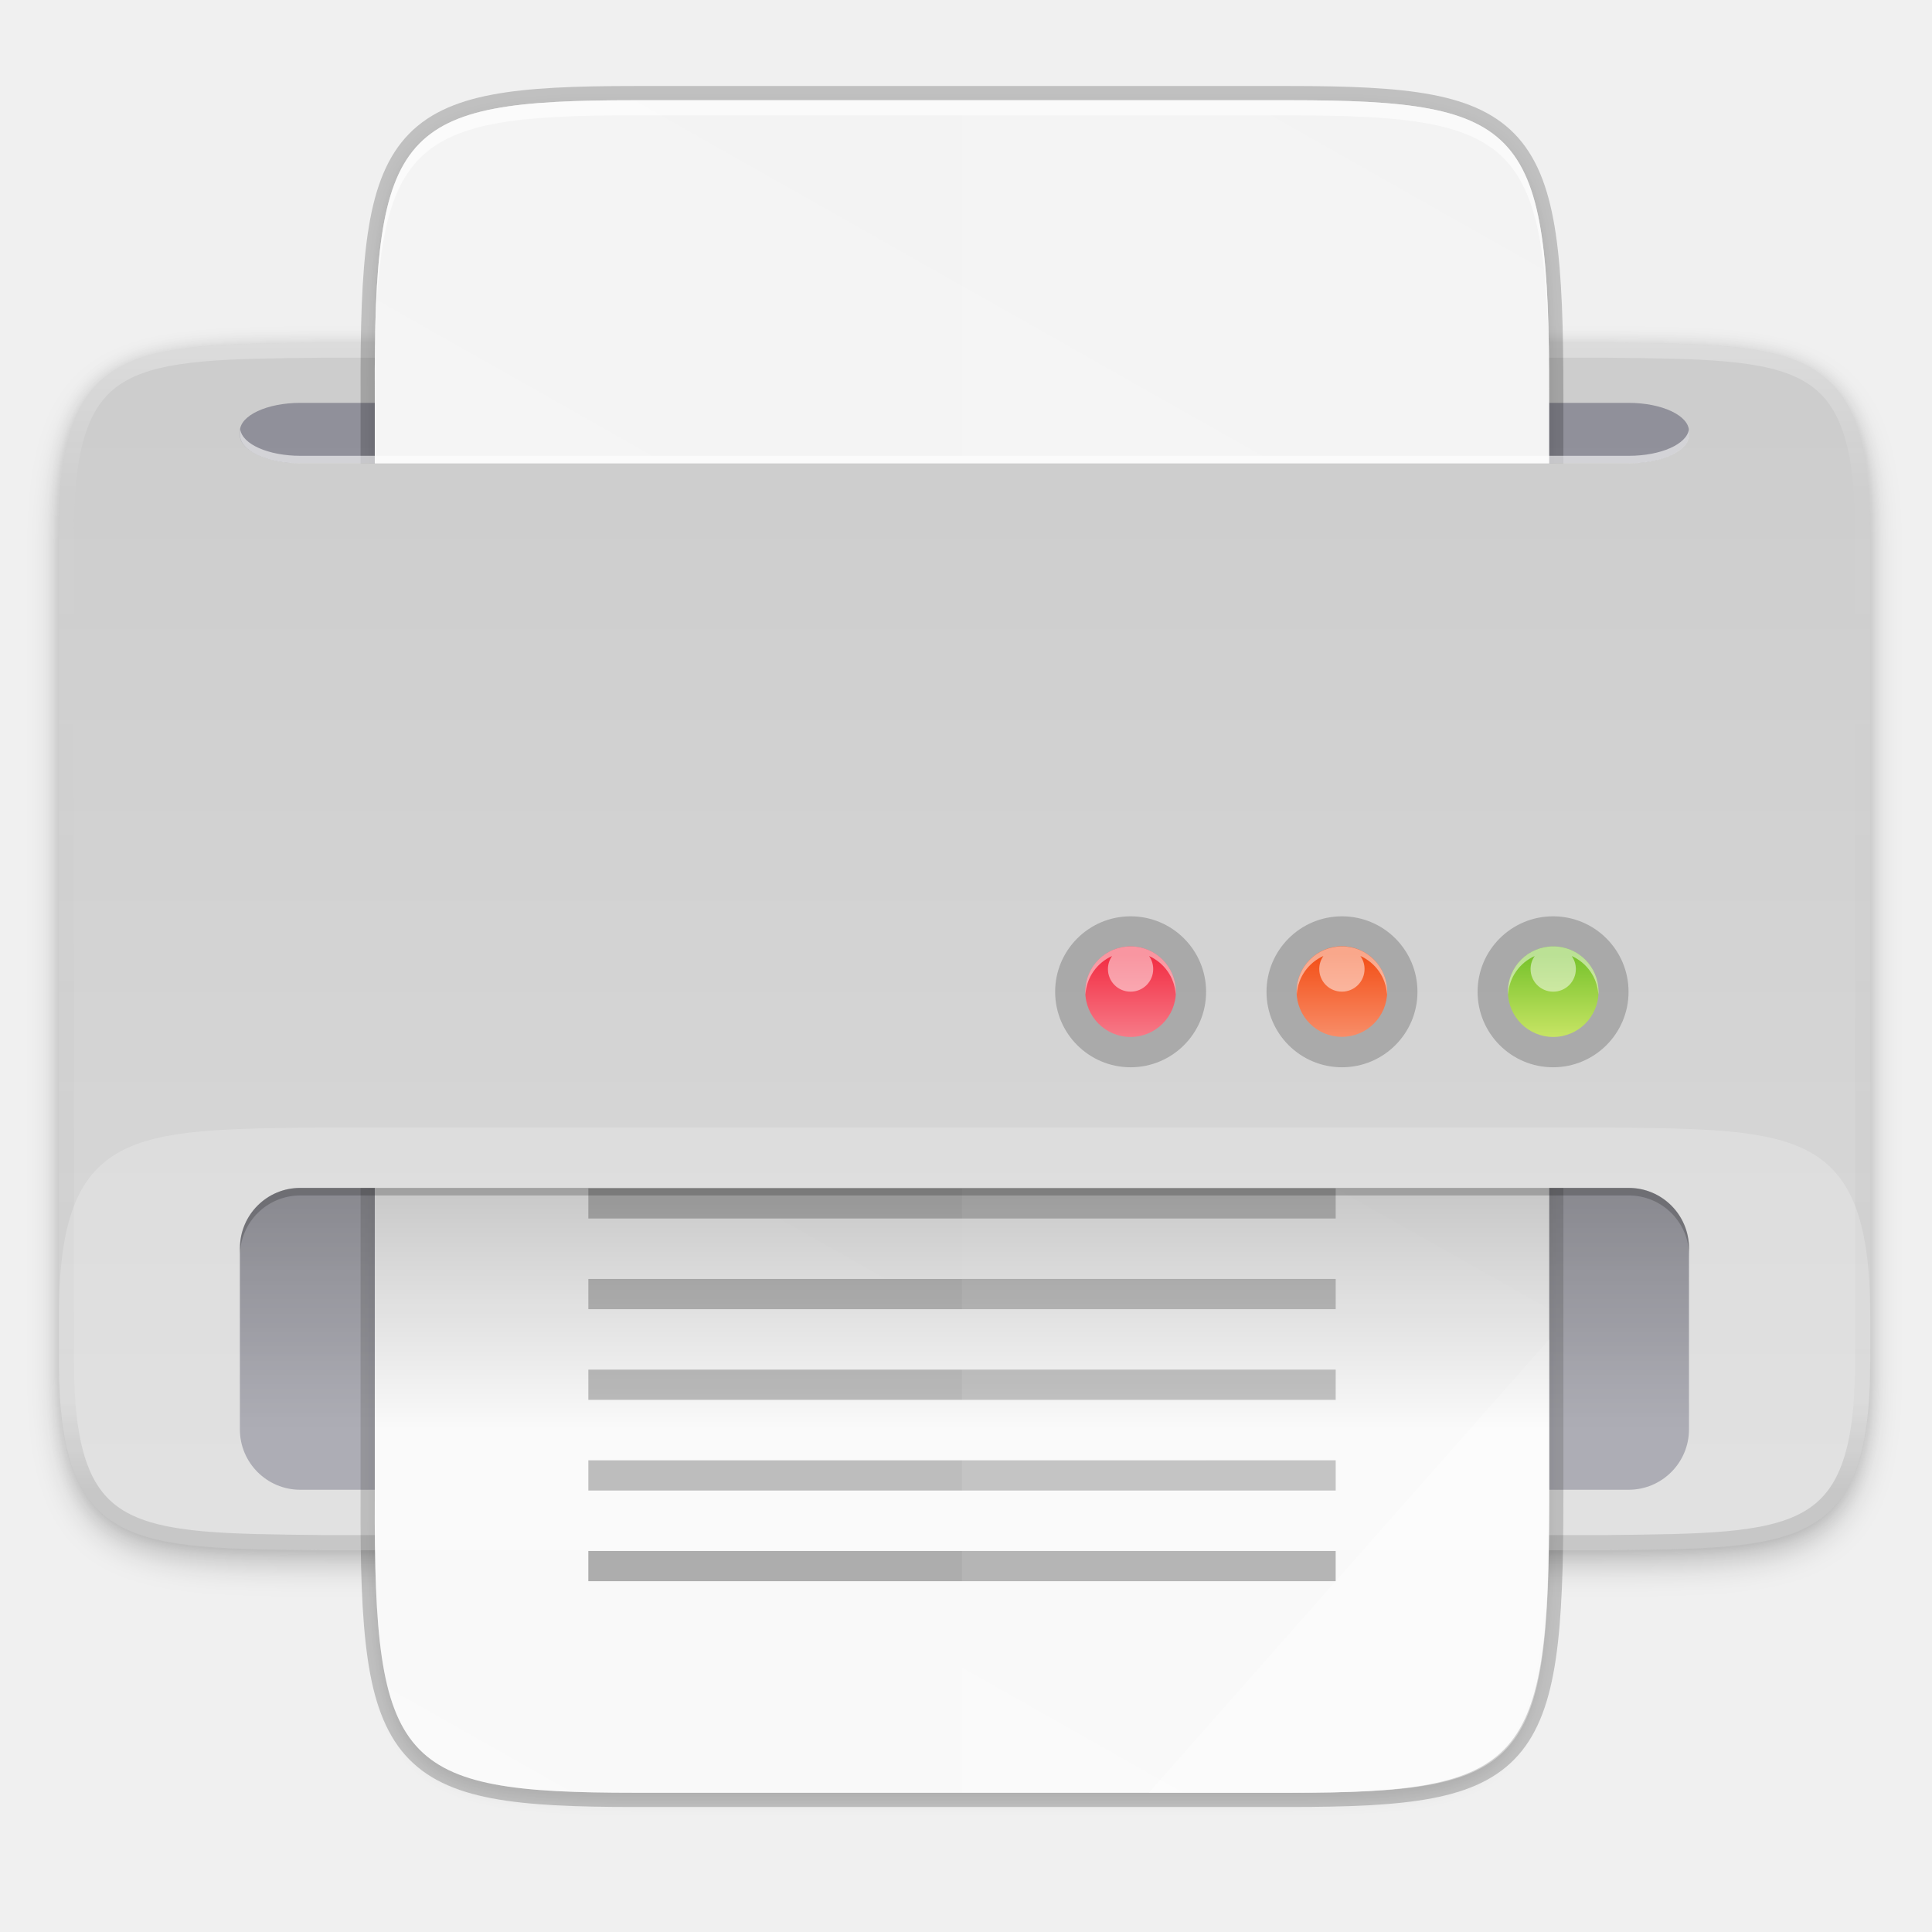
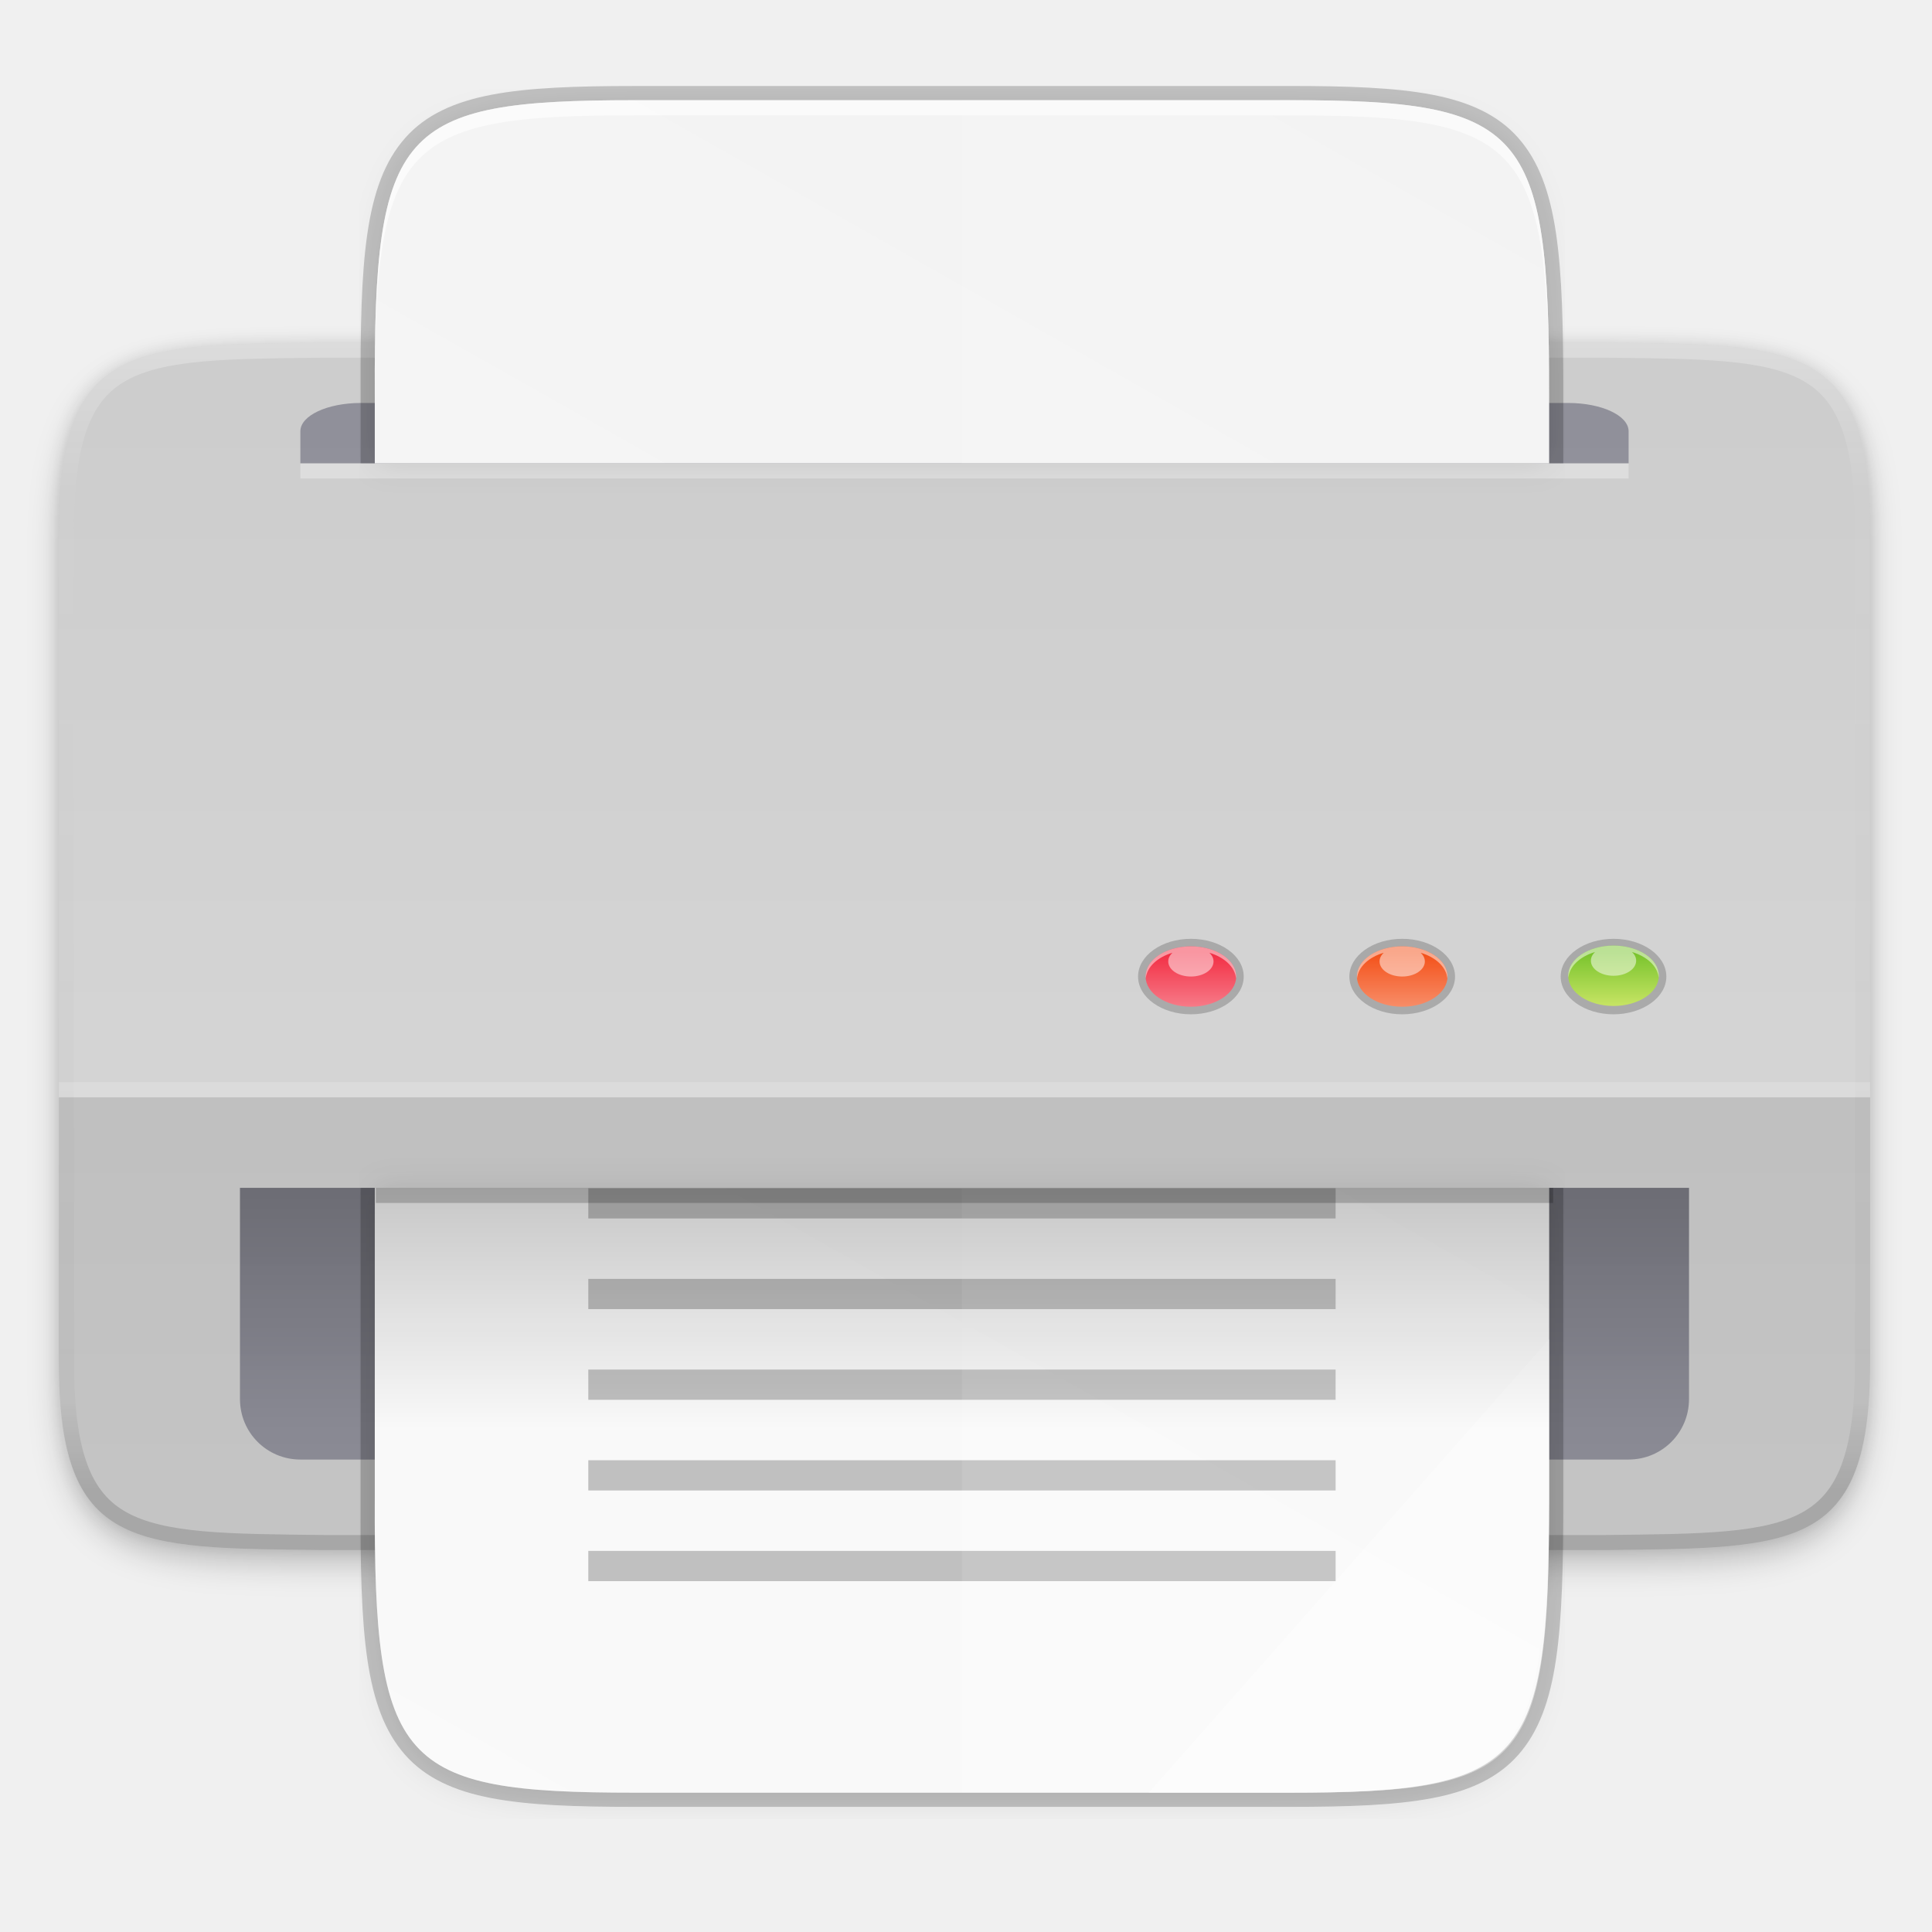
- <svg xmlns="http://www.w3.org/2000/svg" xmlns:xlink="http://www.w3.org/1999/xlink" width="256" height="256" version="1.1" viewBox="0 0 67.73 67.73">
-   <defs>
+ <svg xmlns="http://www.w3.org/2000/svg" xmlns:xlink="http://www.w3.org/1999/xlink" width="256" height="256" version="1.1" viewBox="0 0 67.73 67.73" id="svg152">
+   <defs id="defs66">
    <linearGradient id="linearGradient7073" x1="152" x2="152" y1="188" y2="220" gradientTransform="matrix(.2645833 0 0 .2645833 -6.402904 221.1693)" gradientUnits="userSpaceOnUse">
-       <stop style="stop-color:#000000" offset="0" />
-       <stop style="stop-color:#000000;stop-opacity:0" offset="1" />
+       <stop style="stop-color:#000000" offset="0" id="stop2" />
+       <stop style="stop-color:#000000;stop-opacity:0" offset="1" id="stop4" />
    </linearGradient>
    <linearGradient id="linearGradient13628-1-2" x1="330" x2="333" y1="79.5" y2="79.5" gradientTransform="matrix(1.010227 0 0 .9701296 -70.6421 -123.9474)" gradientUnits="userSpaceOnUse">
-       <stop style="stop-color:#f34f17" offset="0" />
-       <stop style="stop-color:#f8906c" offset="1" />
+       <stop style="stop-color:#f34f17" offset="0" id="stop7" />
+       <stop style="stop-color:#f8906c" offset="1" id="stop9" />
    </linearGradient>
    <linearGradient id="linearGradient13628-1-7" x1="330" x2="333" y1="79.5" y2="79.5" gradientTransform="matrix(5.090909,0,0,4.888846,-1534.545,-551.5502)" gradientUnits="userSpaceOnUse">
-       <stop style="stop-color:#76c22b" offset="0" />
-       <stop style="stop-color:#cbe667" offset="1" />
+       <stop style="stop-color:#76c22b" offset="0" id="stop12" />
+       <stop style="stop-color:#cbe667" offset="1" id="stop14" />
    </linearGradient>
    <linearGradient id="linearGradient13628-1" x1="330" x2="333" y1="79.5" y2="79.5" gradientTransform="matrix(5.090909,0,0,4.888846,-1534.545,-551.5502)" gradientUnits="userSpaceOnUse">
-       <stop style="stop-color:#f22c42" offset="0" />
-       <stop style="stop-color:#f77e8b" offset="1" />
+       <stop style="stop-color:#f22c42" offset="0" id="stop17" />
+       <stop style="stop-color:#f77e8b" offset="1" id="stop19" />
    </linearGradient>
    <linearGradient id="linearGradient4420" x1="152" x2="152" y1="84" y2="228" gradientTransform="matrix(.2645833 0 0 .2645833 -6.402904 221.1693)" gradientUnits="userSpaceOnUse" xlink:href="#linearGradient1048" />
    <linearGradient id="linearGradient1048">
-       <stop style="stop-color:#cdcdcd" offset="0" />
-       <stop style="stop-color:#d9d9d9" offset="1" />
+       <stop style="stop-color:#cdcdcd" offset="0" id="stop23" />
+       <stop style="stop-color:#d9d9d9" offset="1" id="stop25" />
    </linearGradient>
    <linearGradient id="linearGradient4226" x1="529.655" x2="-35.31" y1="401.584" y2="119.093" gradientTransform="matrix(0 -.1200298 .1059949 0 4.258971 292.1157)" gradientUnits="userSpaceOnUse">
-       <stop style="stop-color:#f2f2f2" offset="0" />
-       <stop style="stop-color:#f9f9f9" offset="1" />
+       <stop style="stop-color:#f2f2f2" offset="0" id="stop28" />
+       <stop style="stop-color:#f9f9f9" offset="1" id="stop30" />
    </linearGradient>
    <filter id="filter4346" width="1.026" height="1.022" x="-.01" y="-.01" style="color-interpolation-filters:sRGB">
-       <feGaussianBlur stdDeviation="2.12" />
+       <feGaussianBlur stdDeviation="2.12" id="feGaussianBlur33" />
    </filter>
    <linearGradient id="linearGradient962" x1="152" x2="152" y1="76" y2="228" gradientUnits="userSpaceOnUse">
-       <stop style="stop-color:#ffffff" offset="0" />
-       <stop style="stop-color:#ffffff;stop-opacity:.098" offset=".125" />
-       <stop style="stop-color:#000000;stop-opacity:.098" offset=".925" />
-       <stop style="stop-color:#000000;stop-opacity:.498" offset="1" />
+       <stop style="stop-color:#ffffff" offset="0" id="stop36" />
+       <stop style="stop-color:#ffffff;stop-opacity:.098" offset=".125" id="stop38" />
+       <stop style="stop-color:#000000;stop-opacity:.098" offset=".925" id="stop40" />
+       <stop style="stop-color:#000000;stop-opacity:.498" offset="1" id="stop42" />
    </linearGradient>
    <clipPath id="clipPath1463">
-       <path d="m271.999 211.001c0 25-9.783 24.708-35 25h-169.999c-25.217-0.292-35 0-35-25v-110.001c0-25 9.783-24.708 35-25h169.999c25.217 0.292 35 0 35 25z" style="fill:#808080" />
+       <path d="m271.999 211.001c0 25-9.783 24.708-35 25h-169.999c-25.217-0.292-35 0-35-25v-110.001c0-25 9.783-24.708 35-25h169.999c25.217 0.292 35 0 35 25z" style="fill:#808080" id="path45" />
    </clipPath>
    <linearGradient id="linearGradient1347" x1="156" x2="156" y1="80" y2="232" gradientUnits="userSpaceOnUse">
-       <stop style="stop-color:#ffffff" offset="0" />
-       <stop style="stop-color:#ffffff;stop-opacity:.098" offset=".125" />
-       <stop style="stop-color:#ffffff;stop-opacity:.098" offset=".925" />
-       <stop style="stop-color:#ffffff;stop-opacity:.498" offset="1" />
+       <stop style="stop-color:#ffffff" offset="0" id="stop48" />
+       <stop style="stop-color:#ffffff;stop-opacity:.098" offset=".125" id="stop50" />
+       <stop style="stop-color:#ffffff;stop-opacity:.098" offset=".925" id="stop52" />
+       <stop style="stop-color:#ffffff;stop-opacity:.498" offset="1" id="stop54" />
    </linearGradient>
    <clipPath id="clipPath1337">
-       <path d="m265.999 205.001c0 25-9.783 24.708-35 25h-157.999c-25.217-0.292-35 0-35-25v-98.001c0-25 9.783-24.708 35-25h157.999c25.217 0.292 35 0 35 25z" style="fill:#808080" />
+       <path d="m265.999 205.001c0 25-9.783 24.708-35 25h-157.999c-25.217-0.292-35 0-35-25v-98.001c0-25 9.783-24.708 35-25h157.999c25.217 0.292 35 0 35 25z" style="fill:#808080" id="path57" />
    </clipPath>
    <filter id="filter932" width="1.02" height="1.03" x="-.01" y="-.01" style="color-interpolation-filters:sRGB">
-       <feGaussianBlur stdDeviation="1" />
+       <feGaussianBlur stdDeviation="1" id="feGaussianBlur60" />
    </filter>
    <filter id="filter938" width="1.04" height="1.06" x="-.02" y="-.03" style="color-interpolation-filters:sRGB">
-       <feGaussianBlur stdDeviation="2" />
+       <feGaussianBlur stdDeviation="2" id="feGaussianBlur63" />
    </filter>
+     <linearGradient gradientTransform="matrix(0.2645703,0,0,0.2645703,-6.40259,-8.09683)" xlink:href="#linearGradient7071" id="linearGradient7073-3" x1="152" y1="188" x2="152" y2="220" gradientUnits="userSpaceOnUse" />
+     <linearGradient id="linearGradient7071">
+       <stop style="stop-color:#000000;stop-opacity:1;" offset="0" id="stop7067" />
+       <stop style="stop-color:#000000;stop-opacity:0;" offset="1" id="stop7069" />
+     </linearGradient>
+     <linearGradient xlink:href="#linearGradient6348" id="linearGradient13628-1-2-6" gradientUnits="userSpaceOnUse" gradientTransform="matrix(0.6734517,0,0,0.9700825,-188.8705,-126.0579)" x1="330" y1="79.5" x2="333" y2="79.5" />
+     <linearGradient id="linearGradient6348">
+       <stop id="stop6344" offset="0" style="stop-color:#f34f17;stop-opacity:1" />
+       <stop id="stop6346" offset="1" style="stop-color:#f8906c;stop-opacity:1" />
+     </linearGradient>
+     <linearGradient xlink:href="#linearGradient7387" id="linearGradient13628-1-7-7" gradientUnits="userSpaceOnUse" gradientTransform="matrix(5.090909,0,0,4.888846,-1534.545,-551.5502)" x1="330" y1="79.5" x2="333" y2="79.5" />
+     <linearGradient id="linearGradient7387">
+       <stop style="stop-color:#76c22b;stop-opacity:1;" offset="0" id="stop7383" />
+       <stop style="stop-color:#cbe667;stop-opacity:1" offset="1" id="stop7385" />
+     </linearGradient>
+     <linearGradient xlink:href="#linearGradient6354" id="linearGradient13628-1-5" gradientUnits="userSpaceOnUse" gradientTransform="matrix(5.090909,0,0,4.888846,-1534.545,-551.5502)" x1="330" y1="79.5" x2="333" y2="79.5" />
+     <linearGradient id="linearGradient6354">
+       <stop id="stop6350" offset="0" style="stop-color:#f22c42;stop-opacity:1" />
+       <stop id="stop6352" offset="1" style="stop-color:#f77e8b;stop-opacity:1" />
+     </linearGradient>
+     <linearGradient gradientUnits="userSpaceOnUse" y2="119.093" x2="-35.31" y1="401.584" x1="529.655" id="linearGradient4226-3" xlink:href="#linearGradient4338" gradientTransform="matrix(0,-0.1200239,0.1059897,0,4.258762,62.84609)" />
+     <linearGradient id="linearGradient4338">
+       <stop style="stop-color:#f2f2f2;stop-opacity:1" offset="0" id="stop4340" />
+       <stop style="stop-color:#f9f9f9;stop-opacity:1" offset="1" id="stop4342" />
+     </linearGradient>
+     <linearGradient gradientUnits="userSpaceOnUse" y2="119.093" x2="-35.31" y1="401.584" x1="529.655" id="linearGradient4747" xlink:href="#linearGradient4338" gradientTransform="matrix(0,-0.453656,0.4006105,0,40.29685,268.1439)" />
+     <filter style="color-interpolation-filters:sRGB" id="filter4346-5" x="-0.013" width="1.026" y="-0.011" height="1.022">
+       <feGaussianBlur stdDeviation="2.12" id="feGaussianBlur4348" />
+     </filter>
+     <linearGradient xlink:href="#linearGradient1013-6" id="linearGradient962-6" gradientUnits="userSpaceOnUse" x1="152" y1="76" x2="152" y2="228" />
+     <linearGradient id="linearGradient1013-6">
+       <stop id="stop1005-7" offset="0" style="stop-color:#ffffff;stop-opacity:1;" />
+       <stop style="stop-color:#ffffff;stop-opacity:0.098" offset="0.125" id="stop1007-5" />
+       <stop style="stop-color:#000000;stop-opacity:0.098" offset="0.925" id="stop1009-3" />
+       <stop id="stop1011" offset="1" style="stop-color:#000000;stop-opacity:0.498" />
+     </linearGradient>
+     <clipPath clipPathUnits="userSpaceOnUse" id="clipPath1463-2">
+       <path style="color:#000000;display:inline;overflow:visible;visibility:visible;opacity:1;fill:#808080;fill-opacity:1;fill-rule:nonzero;stroke:none;stroke-width:4;stroke-linecap:butt;stroke-linejoin:miter;stroke-miterlimit:4;stroke-dasharray:none;stroke-dashoffset:0;stroke-opacity:1;marker:none;enable-background:accumulate" d="m 271.999,211.001 c 0,25 -9.783,24.708 -35,25 H 67 c -25.217,-0.292 -35,0 -35,-25 V 101 c 0,-25 9.783,-24.708 35,-25 h 169.999 c 25.217,0.292 35,0 35,25 z" id="path1465" />
+     </clipPath>
+     <linearGradient gradientTransform="matrix(0.2645703,0,0,0.2645703,-6.40259,-8.09683)" xlink:href="#linearGradient1048" id="linearGradient1331" x1="152" y1="84" x2="152" y2="228" gradientUnits="userSpaceOnUse" />
+     <linearGradient xlink:href="#linearGradient927" id="linearGradient1347-9" x1="156" y1="80" x2="156" y2="232" gradientUnits="userSpaceOnUse" />
+     <linearGradient id="linearGradient927">
+       <stop style="stop-color:#ffffff;stop-opacity:1;" offset="0" id="stop923" />
+       <stop id="stop933" offset="0.125" style="stop-color:#ffffff;stop-opacity:0.098" />
+       <stop id="stop931" offset="0.925" style="stop-color:#ffffff;stop-opacity:0.098" />
+       <stop style="stop-color:#ffffff;stop-opacity:0.498" offset="1" id="stop925" />
+     </linearGradient>
+     <clipPath clipPathUnits="userSpaceOnUse" id="clipPath1337-1">
+       <path id="path1339" d="m 265.999,205.001 c 0,25 -9.783,24.708 -35,25 H 73 c -25.217,-0.292 -35,0 -35,-25 v -98.001 c 0,-25 9.783,-24.708 35,-25 h 157.999 c 25.217,0.292 35,0 35,25 z" style="color:#000000;display:inline;overflow:visible;visibility:visible;opacity:1;fill:#808080;fill-opacity:1;fill-rule:nonzero;stroke:none;stroke-width:4;stroke-linecap:butt;stroke-linejoin:miter;stroke-miterlimit:4;stroke-dasharray:none;stroke-dashoffset:0;stroke-opacity:1;marker:none;enable-background:accumulate" />
+     </clipPath>
+     <filter style="color-interpolation-filters:sRGB" id="filter1379" x="-0.01" width="1.02" y="-0.015" height="1.03">
+       <feGaussianBlur stdDeviation="0.94" id="feGaussianBlur1381" />
+     </filter>
+     <filter style="color-interpolation-filters:sRGB" id="filter932-2" x="-0.01" width="1.02" y="-0.015" height="1.03">
+       <feGaussianBlur stdDeviation="1" id="feGaussianBlur934" />
+     </filter>
+     <filter style="color-interpolation-filters:sRGB" id="filter938-7" x="-0.02" width="1.04" y="-0.03" height="1.06">
+       <feGaussianBlur stdDeviation="2" id="feGaussianBlur940" />
+     </filter>
+     <linearGradient xlink:href="#linearGradient4338" id="linearGradient1140" gradientUnits="userSpaceOnUse" gradientTransform="matrix(0,-0.1200239,0.1059897,0,4.258762,62.84609)" x1="529.655" y1="401.584" x2="-35.31" y2="119.093" />
  </defs>
-   <g transform="translate(0,-229.2667)">
-     <path d="m244.799 171.001c0 25-9.783 24.708-35 25h-169.999c-25.217-0.292-35 0-35-25v-110.001c0-25 9.783-24.708 35-25h169.999c25.217 0.292 35 0 35 25z" transform="matrix(.2645833 0 0 .2645833 .79375 232.2817)" style="filter:url(#filter938);opacity:.2" />
-     <path d="m244.799 169.001c0 25-9.783 24.708-35 25h-169.999c-25.217-0.292-35 0-35-25v-110.001c0-25 9.783-24.708 35-25h169.999c25.217 0.292 35 0 35 25z" transform="matrix(.2645833 0 0 .2645833 .79375 232.2817)" style="filter:url(#filter932);opacity:.1" />
-     <path d="m271.999 211.001c0 25-9.783 24.708-35 25h-169.999c-25.217-0.292-35 0-35-25v-110.001c0-25 9.783-24.708 35-25h169.999c25.217 0.292 35 0 35 25z" clip-path="url(#clipPath1337)" transform="matrix(.2645833 0 0 .2645833 -6.402904 221.1693)" style="filter:url(#filter1379);opacity:.5;stroke-width:4;stroke:url(#linearGradient1347)" />
-     <path d="m65.563 276.997c0 6.615-2.588 6.537-9.26 6.615h-44.979c-6.672-0.077-9.26 0-9.26-6.615v-29.104c0-6.615 2.588-6.537 9.26-6.615h44.979c6.672 0.077 9.26 0 9.26 6.615z" style="fill:url(#linearGradient4420)" />
-     <path d="m271.999 211.001c0 25-9.783 24.708-35 25h-169.999c-25.217-0.292-35 0-35-25v-110.001c0-25 9.783-24.708 35-25h169.999c25.217 0.292 35 0 35 25z" clip-path="url(#clipPath1463)" transform="matrix(.2645833 0 0 .2645833 -6.402904 221.1693)" style="fill:none;opacity:.3;stroke-width:4;stroke:url(#linearGradient962)" />
-     <rect width="50.8" height="2.117" x="8.41" y="243.39" rx="2.117" ry=".992" style="fill:#000021;opacity:.3" />
-     <rect width="50.8" height="10.583" x="8.41" y="270.91" rx="2.117" ry="2.117" style="fill:#000021;opacity:.3" />
-     <rect width="39.3" height="2.119" x="14.07" y="244.44" rx="1.248" ry=".53" style="opacity:.3" />
-     <rect width="39.3" height="10.596" x="14.07" y="269.87" rx="2.495" ry="2.826" style="opacity:.3" />
-     <path d="m22.244 232.78c-8.257 0-9.145 0.96-9.105 10.329v38.678c-0.04 9.369 0.848 10.329 9.105 10.329h22.961c8.257 0 9.105-0.96 9.105-10.329v-38.678c0-9.369-0.848-10.329-9.105-10.329z" style="fill:none;opacity:.2;stroke-width:.996;stroke:#000000" />
-     <path d="m189.843 74c-70.593 0-78.189 7.251-77.843 77.987v292.026c-0.346 70.736 7.25 77.987 77.843 77.987h196.314c70.593 0 76.007-7.274 77.843-77.987v-292.026c0-70.737-7.25-77.987-77.843-77.987z" transform="matrix(.1169632 0 0 .1324467 .03949999 223.2434)" style="filter:url(#filter4346);opacity:.1" />
-     <path d="m22.244 232.78c-8.257 0-9.145 0.96-9.105 10.329v38.678c-0.04 9.369 0.848 10.329 9.105 10.329h22.961c8.257 0 9.105-0.96 9.105-10.329v-38.678c0-9.369-0.848-10.329-9.105-10.329z" style="fill:url(#linearGradient4226)" />
-     <path d="m22.244 232.78c-8.257 0-9.145 0.961-9.105 10.329v0.53c-0.04-9.369 0.848-10.329 9.105-10.329h22.961c8.257 0 9.105 0.96 9.105 10.329v-0.53c0-9.369-0.848-10.329-9.105-10.329z" style="fill:#ffffff;opacity:.6" />
-     <g transform="matrix(.2339264 0 0 .2648934 -1.831803 231.7201)" style="enable-background:new">
-       <path d="m208 152h-112v-4h112z" style="fill:#999999" />
-       <path d="m208 140h-112v-4h112z" style="fill:#999999" />
-       <path d="m208 128h-112v-4h112z" style="fill:#999999" />
-       <path d="m208 116h-56v-4h56z" style="fill:#999999" />
-       <path d="m208 188h-112v-4h112z" style="fill:#999999" />
-       <path d="m208 176h-112v-4h112z" style="fill:#999999" />
-       <path d="m208 164h-112v-4h112z" style="fill:#999999" />
-       <path d="m208 200h-112v-4h112z" style="fill:#999999" />
-     </g>
-     <path d="m33.725 232.78v59.336h11.481c8.257 0 8.89-0.963 9.105-10.329v-38.678c0-9.369-0.848-10.329-9.105-10.329z" style="fill:#ffffff;opacity:.1" />
-     <path d="m13.139 262.448v19.339c-0.04 9.369 0.848 10.329 9.105 10.329h22.961c8.257 0 8.89-0.963 9.105-10.329v-19.339z" style="fill:#ffffff;opacity:.2" />
-     <rect width="50.8" height="25.4" x="8.41" y="245.51" style="fill:url(#linearGradient4420)" />
-     <path d="m40.275 292.116 14.036-15.894v5.956c-0.012 9.005-0.89 9.938-8.93 9.938z" style="fill:#ffffff;opacity:.4" />
-     <path d="m65.564 276.996c0 6.615-2.588 6.537-9.26 6.615h-44.979c-6.672-0.077-9.26 0-9.26-6.615v-1.588c0-6.615 2.588-6.537 9.26-6.615h44.979c6.672 0.077 9.26 0 9.26 6.615z" style="fill:#ffffff;opacity:.2" />
-     <rect width="5.292" height="5.292" x="36.99" y="261.39" rx="3.528" ry="3.528" style="opacity:.2" />
-     <g transform="matrix(.1984374 0 0 .1984375 7.090866 233.8693)" style="enable-background:new">
-       <rect width="16" height="16" x="144" y="-172" rx="8" ry="8" transform="rotate(90)" style="fill:url(#linearGradient13628-1)" />
-       <path d="m164 144c-4.432 0-8 3.568-8 8 0 0.169 0.015 0.334 0.025 0.5 0.187-3.045 2.062-5.613 4.703-6.797-0.456 0.65-0.729 1.439-0.729 2.297 0 2.216 1.784 4 4 4s4-1.784 4-4c0-0.858-0.273-1.647-0.729-2.297 2.642 1.184 4.516 3.752 4.703 6.797 0.01-0.166 0.025-0.331 0.025-0.5 0-4.432-3.568-8-8-8z" style="fill:#ffffff;opacity:.5" />
-     </g>
-     <rect width="5.292" height="5.292" x="51.8" y="261.39" rx="3.528" ry="3.528" style="opacity:.2" />
-     <g transform="matrix(.1984374 0 0 .1984375 21.90753 233.8693)" style="enable-background:new">
-       <rect width="16" height="16" x="144" y="-172" rx="8" ry="8" transform="rotate(90)" style="fill:url(#linearGradient13628-1-7)" />
-       <path d="m164 144c-4.432 0-8 3.568-8 8 0 0.169 0.015 0.334 0.025 0.5 0.187-3.045 2.062-5.613 4.703-6.797-0.456 0.65-0.729 1.439-0.729 2.297 0 2.216 1.784 4 4 4s4-1.784 4-4c0-0.858-0.273-1.647-0.729-2.297 2.642 1.184 4.516 3.752 4.703 6.797 0.01-0.166 0.025-0.331 0.025-0.5 0-4.432-3.568-8-8-8z" style="fill:#ffffff;opacity:.5" />
-     </g>
-     <rect width="5.292" height="5.292" x="44.4" y="261.39" rx="3.528" ry="3.528" style="opacity:.2" />
-     <rect width="3.175" height="3.175" x="262.44" y="-48.63" rx="1.587" ry="1.587" transform="rotate(90)" style="fill:url(#linearGradient13628-1-2)" />
-     <path d="m47.043 262.444c-0.879 0-1.587 0.708-1.587 1.587 0 0.034 3e-3 0.066 5e-3 0.099 0.037-0.604 0.409-1.114 0.933-1.349-0.09 0.129-0.145 0.286-0.145 0.456 0 0.44 0.354 0.794 0.794 0.794 0.44 0 0.794-0.354 0.794-0.794 0-0.17-0.054-0.327-0.145-0.456 0.524 0.235 0.896 0.744 0.933 1.349 0.002-0.033 5e-3 -0.066 5e-3 -0.099 0-0.879-0.708-1.587-1.587-1.587z" style="fill:#ffffff;opacity:.5" />
-     <rect width="50.8" height="10.583" x="8.41" y="270.91" rx="2.117" ry="2.117" style="fill:url(#linearGradient7073);opacity:.2" />
-     <path d="m10.53 270.911c-1.173 0-2.117 0.944-2.117 2.117v0.265c0-1.173 0.944-2.117 2.117-2.117h46.567c1.173 0 2.117 0.944 2.117 2.117v-0.265c0-1.173-0.944-2.117-2.117-2.117z" style="opacity:.2" />
-     <path d="m8.421 244.32c-0.003 0.022-0.007 0.044-0.007 0.066v0.132c0 0.55 0.944 0.992 2.117 0.992h46.567c1.173 0 2.117-0.443 2.117-0.992v-0.132c0-0.022-0.004-0.044-0.007-0.066-0.072 0.518-0.984 0.926-2.109 0.926h-46.567c-1.125 0-2.037-0.408-2.109-0.926z" style="fill:#ffffff;opacity:.6" />
+   <path style="color:#000000;display:inline;overflow:visible;visibility:visible;opacity:0.2;fill:#000000;fill-opacity:1;fill-rule:nonzero;stroke:none;stroke-width:4;stroke-linecap:butt;stroke-linejoin:miter;stroke-miterlimit:4;stroke-dasharray:none;stroke-dashoffset:0;stroke-opacity:1;marker:none;filter:url(#filter938-7);enable-background:accumulate" d="m 244.799,171.001 c 0,25 -9.783,24.708 -35,25 H 39.8 c -25.217,-0.292 -35,0 -35,-25 V 61 c 0,-25 9.783,-24.708 35,-25 H 209.799 c 25.217,0.292 35,0 35,25 z" id="path936" transform="matrix(0.2645703,0,0,0.2645703,0.7937109,3.015123)" />
+   <path id="path930" d="m 244.799,169.001 c 0,25 -9.783,24.708 -35,25 H 39.8 c -25.217,-0.292 -35,0 -35,-25 V 59 c 0,-25 9.783,-24.708 35,-25 H 209.799 c 25.217,0.292 35,0 35,25 z" style="color:#000000;display:inline;overflow:visible;visibility:visible;opacity:0.1;fill:#000000;fill-opacity:1;fill-rule:nonzero;stroke:none;stroke-width:4;stroke-linecap:butt;stroke-linejoin:miter;stroke-miterlimit:4;stroke-dasharray:none;stroke-dashoffset:0;stroke-opacity:1;marker:none;filter:url(#filter932-2);enable-background:accumulate" transform="matrix(0.2645703,0,0,0.2645703,0.7937109,3.015123)" />
+   <path transform="matrix(0.2645703,0,0,0.2645703,-6.40259,-8.09683)" clip-path="url(#clipPath1337-1)" id="path1365" d="m 271.999,211.001 c 0,25 -9.783,24.708 -35,25 H 67 c -25.217,-0.292 -35,0 -35,-25 V 101 c 0,-25 9.783,-24.708 35,-25 h 169.999 c 25.217,0.292 35,0 35,25 z" style="color:#000000;display:inline;overflow:visible;visibility:visible;opacity:0.5;fill:#000000;fill-opacity:1;fill-rule:nonzero;stroke:url(#linearGradient1347-9);stroke-width:4;stroke-linecap:butt;stroke-linejoin:miter;stroke-miterlimit:4;stroke-dasharray:none;stroke-dashoffset:0;stroke-opacity:1;marker:none;filter:url(#filter1379);enable-background:accumulate" />
+   <path style="color:#000000;display:inline;overflow:visible;visibility:visible;opacity:1;fill:url(#linearGradient1331);fill-opacity:1;fill-rule:nonzero;stroke:none;stroke-width:1.058;stroke-linecap:butt;stroke-linejoin:miter;stroke-miterlimit:4;stroke-dasharray:none;stroke-dashoffset:0;stroke-opacity:1;marker:none;enable-background:accumulate" d="m 65.56,47.728 c 0,6.614 -2.588,6.537 -9.26,6.614 H 11.324 c -6.672,-0.077 -9.26,0 -9.26,-6.614 v -29.103 c 0,-6.614 2.588,-6.537 9.26,-6.614 h 44.977 c 6.672,0.077 9.26,0 9.26,6.614 z" id="path1323" />
+   <path style="color:#000000;display:inline;overflow:visible;visibility:visible;opacity:0.1;fill:#000000;fill-opacity:1;fill-rule:nonzero;stroke:none;stroke-width:1.058;stroke-linecap:butt;stroke-linejoin:miter;stroke-miterlimit:4;stroke-dasharray:none;stroke-dashoffset:0;stroke-opacity:1;marker:none;enable-background:accumulate" d="m 2.064,38.468 -2.58e-4,9.26 c -1.84e-4,6.614 2.588,6.537 9.26,6.614 H 56.3 c 6.672,-0.077 9.26,2e-6 9.26,-6.614 l 2.56e-4,-9.26 z" id="path1323-5" />
+   <path transform="matrix(0.2645703,0,0,0.2645703,-6.40259,-8.09683)" style="color:#000000;display:inline;overflow:visible;visibility:visible;opacity:0.3;fill:none;fill-opacity:1;fill-rule:nonzero;stroke:url(#linearGradient962-6);stroke-width:4;stroke-linecap:butt;stroke-linejoin:miter;stroke-miterlimit:4;stroke-dasharray:none;stroke-dashoffset:0;stroke-opacity:1;marker:none;enable-background:accumulate" d="m 271.999,211.001 c 0,25 -9.783,24.708 -35,25 H 67 c -25.217,-0.292 -35,0 -35,-25 V 101 c 0,-25 9.783,-24.708 35,-25 h 169.999 c 25.217,0.292 35,0 35,25 z" id="path1333" clip-path="url(#clipPath1463-2)" />
+   <path style="display:inline;opacity:0.3;fill:#000021;fill-opacity:1;stroke:none;stroke-width:0.529;stroke-linecap:round;stroke-linejoin:round;stroke-miterlimit:4;stroke-dasharray:none;stroke-opacity:1;enable-background:new" d="m 12.646,14.127 h 42.331 c 1.173,0 2.117,0.442 2.117,0.992 V 15.252 16.244 H 10.53 V 15.252 15.119 c 0,-0.55 0.944,-0.992 2.117,-0.992 z" id="rect4299" />
+   <path style="display:inline;opacity:0.3;fill:#000021;fill-opacity:1;stroke:none;stroke-width:0.529;stroke-linecap:round;stroke-linejoin:round;stroke-miterlimit:4;stroke-dasharray:none;stroke-opacity:1;enable-background:new" d="M 8.413,41.642 H 59.211 v 2.117 5.291 c 0,1.173 -0.944,2.117 -2.117,2.117 H 10.53 c -1.173,0 -2.117,-0.944 -2.117,-2.117 v -5.291 z" id="rect4301" />
+   <rect style="display:inline;opacity:0.15;fill:#ffffff;fill-opacity:1;stroke:none;stroke-width:0.73;stroke-linecap:round;stroke-linejoin:bevel;stroke-miterlimit:10;stroke-dasharray:none;stroke-dashoffset:0;stroke-opacity:1;enable-background:new" id="rect11738" width="63.497" height="0.529" x="2.064" y="37.938" />
+   <rect style="display:inline;opacity:0.3;fill:#ffffff;fill-opacity:1;stroke:none;stroke-width:2.34;stroke-linecap:round;stroke-linejoin:round;stroke-miterlimit:4;stroke-dasharray:none;stroke-dashoffset:0;stroke-opacity:1;enable-background:new" id="rect2147" width="46.564" height="0.529" x="10.53" y="16.244" />
+   <path style="color:#000000;display:inline;overflow:visible;visibility:visible;opacity:0.1;fill:#000000;fill-opacity:1;fill-rule:nonzero;stroke:none;stroke-width:0.941;marker:none;filter:url(#filter4346-5);enable-background:accumulate" d="m 81.072,2.883 c -31.207,0 -34.563,3.63 -34.41,39.039 V 50 H 202.267 v -8.078 c 0,-35.41 -3.203,-39.039 -34.41,-39.039 z M 46.661,146 v 42.105 c -0.153,35.41 3.203,39.039 34.41,39.039 h 86.785 c 31.207,0 33.598,-3.641 34.41,-39.039 V 146 Z" id="rect4158-9" transform="matrix(0.2645703,0,0,0.2645703,0.7937109,3.015123)" />
+   <rect style="display:inline;opacity:0.2;vector-effect:none;fill:#000000;fill-opacity:1;stroke:none;stroke-width:0.13;stroke-linecap:butt;stroke-linejoin:round;stroke-miterlimit:4;stroke-dasharray:none;stroke-dashoffset:0;stroke-opacity:1;enable-background:new" id="rect6617-2-3-8-6-2" width="3.704" height="2.646" x="54.713" y="32.912" rx="2.469" ry="1.764" />
+   <path style="color:#000000;font-style:normal;font-variant:normal;font-weight:normal;font-stretch:normal;font-size:medium;line-height:normal;font-family:sans-serif;font-variant-ligatures:normal;font-variant-position:normal;font-variant-caps:normal;font-variant-numeric:normal;font-variant-alternates:normal;font-feature-settings:normal;text-indent:0;text-align:start;text-decoration:none;text-decoration-line:none;text-decoration-style:solid;text-decoration-color:#000000;letter-spacing:normal;word-spacing:normal;text-transform:none;writing-mode:lr-tb;direction:ltr;text-orientation:mixed;dominant-baseline:auto;baseline-shift:baseline;text-anchor:start;white-space:normal;shape-padding:0;clip-rule:nonzero;display:inline;overflow:visible;visibility:visible;opacity:0.2;isolation:auto;mix-blend-mode:normal;color-interpolation:sRGB;color-interpolation-filters:linearRGB;solid-color:#000000;solid-opacity:1;vector-effect:none;fill:#000000;fill-opacity:1;fill-rule:nonzero;stroke:none;stroke-width:0.996;stroke-linecap:butt;stroke-linejoin:miter;stroke-miterlimit:4;stroke-dasharray:none;stroke-dashoffset:0;stroke-opacity:1;marker:none;color-rendering:auto;image-rendering:auto;shape-rendering:auto;text-rendering:auto;enable-background:accumulate" d="m 22.243,3.015 c -2.074,0 -3.698,0.057 -5.004,0.305 -1.306,0.248 -2.317,0.706 -3.032,1.514 -1.43,1.616 -1.586,4.309 -1.565,9.009 v 2.4 H 54.805 V 13.841 c 0,-4.699 -0.156,-7.391 -1.58,-9.007 -0.712,-0.808 -1.72,-1.266 -3.022,-1.515 -1.303,-0.248 -2.925,-0.305 -4.999,-0.305 z m 0,0.995 h 22.961 c 2.054,0 3.634,0.063 4.812,0.288 1.178,0.225 1.931,0.592 2.462,1.195 1.063,1.206 1.332,3.679 1.332,8.348 v 1.905 H 13.637 v -1.906 -0.001 c -0.02,-4.668 0.248,-7.139 1.316,-8.345 0.534,-0.603 1.29,-0.971 2.472,-1.196 1.182,-0.225 2.764,-0.288 4.819,-0.288 z M 12.641,41.642 v 10.875 c -0.02,4.699 0.135,7.392 1.565,9.007 0.715,0.808 1.727,1.266 3.032,1.514 1.306,0.248 2.93,0.305 5.004,0.305 h 22.961 c 2.074,0 3.696,-0.057 4.999,-0.305 1.303,-0.248 2.31,-0.707 3.022,-1.515 1.425,-1.616 1.58,-4.308 1.58,-9.007 V 41.642 Z m 0.995,0.498 h 40.173 v 10.378 c 0,4.669 -0.268,7.142 -1.332,8.348 -0.532,0.603 -1.284,0.97 -2.462,1.195 -1.178,0.225 -2.758,0.288 -4.812,0.288 H 22.243 c -2.054,0 -3.637,-0.063 -4.819,-0.288 -1.182,-0.225 -1.938,-0.593 -2.472,-1.196 -1.068,-1.206 -1.336,-3.677 -1.316,-8.345 v -0.001 z" id="path1163" />
+   <path style="color:#000000;display:inline;overflow:visible;visibility:visible;fill:url(#linearGradient1140);fill-opacity:1;fill-rule:nonzero;stroke:none;stroke-width:0.249;marker:none;enable-background:accumulate" d="m 22.243,3.513 c -8.256,0 -9.144,0.96 -9.104,10.329 v 2.402 H 54.308 V 13.841 c 0,-9.368 -0.847,-10.329 -9.104,-10.329 z" id="path2151" />
+   <path style="color:#000000;display:inline;overflow:visible;visibility:visible;fill:url(#linearGradient4226-3);fill-opacity:1;fill-rule:nonzero;stroke:none;stroke-width:0.249;marker:none;enable-background:accumulate" d="m 13.139,41.642 v 10.875 c -0.04,9.368 0.847,10.329 9.104,10.329 h 22.961 c 8.256,0 9.104,-0.96 9.104,-10.329 V 41.642 Z" id="rect4158" />
+   <path style="color:#000000;display:inline;overflow:visible;visibility:visible;opacity:0.6;fill:#ffffff;fill-opacity:1;fill-rule:nonzero;stroke:none;stroke-width:0.249;marker:none;enable-background:accumulate" d="m 22.243,3.513 c -8.256,0 -9.145,0.96 -9.104,10.329 v 0.53 C 13.098,5.003 13.987,4.043 22.243,4.043 h 22.96 c 8.256,0 9.104,0.96 9.104,10.329 v -0.53 c 0,-9.368 -0.848,-10.329 -9.104,-10.329 z" id="path931" />
+   <path style="color:#000000;display:inline;overflow:visible;visibility:visible;opacity:0.2;fill:#ffffff;fill-opacity:1;fill-rule:nonzero;stroke:none;stroke-width:0.249;marker:none;enable-background:accumulate" d="m 13.139,41.642 v 10.875 c -0.04,9.368 0.848,10.329 9.104,10.329 h 22.96 c 8.256,0 8.89,-0.963 9.104,-10.329 V 41.642 Z" id="path4255" />
+   <g id="g4273" transform="matrix(0.2339149,0,0,0.2648803,-1.83171,2.453435)" style="display:inline;opacity:0.6;enable-background:new">
+     <path style="display:inline;opacity:1;fill:#999999;fill-opacity:1;stroke:none;stroke-width:2;stroke-linecap:square;stroke-linejoin:round;stroke-miterlimit:4;stroke-dasharray:none;stroke-dashoffset:0;stroke-opacity:1;enable-background:new" d="M 208,152 H 96 v -4 H 208 Z" id="path1147" />
+     <path id="path938" d="M 208,188 H 96 v -4 H 208 Z" style="display:inline;opacity:1;fill:#999999;fill-opacity:1;stroke:none;stroke-width:2;stroke-linecap:square;stroke-linejoin:round;stroke-miterlimit:4;stroke-dasharray:none;stroke-dashoffset:0;stroke-opacity:1;enable-background:new" />
+     <path style="display:inline;opacity:1;fill:#999999;fill-opacity:1;stroke:none;stroke-width:2;stroke-linecap:square;stroke-linejoin:round;stroke-miterlimit:4;stroke-dasharray:none;stroke-dashoffset:0;stroke-opacity:1;enable-background:new" d="M 208,176 H 96 v -4 H 208 Z" id="path940" />
+     <path id="path942" d="M 208,164 H 96 v -4 H 208 Z" style="display:inline;opacity:1;fill:#999999;fill-opacity:1;stroke:none;stroke-width:2;stroke-linecap:square;stroke-linejoin:round;stroke-miterlimit:4;stroke-dasharray:none;stroke-dashoffset:0;stroke-opacity:1;enable-background:new" />
+     <path style="display:inline;opacity:1;fill:#999999;fill-opacity:1;stroke:none;stroke-width:2;stroke-linecap:square;stroke-linejoin:round;stroke-miterlimit:4;stroke-dasharray:none;stroke-dashoffset:0;stroke-opacity:1;enable-background:new" d="M 208,200 H 96 v -4 H 208 Z" id="path950" />
  </g>
+   <path style="color:#000000;display:inline;overflow:visible;visibility:visible;opacity:0.1;fill:#ffffff;fill-opacity:1;fill-rule:nonzero;stroke:none;stroke-width:0.249;marker:none;enable-background:accumulate" d="M 33.723,3.513 V 16.244 H 54.308 V 13.841 c 0,-9.368 -0.848,-10.329 -9.104,-10.329 z m 0,38.13 v 21.204 h 11.48 c 8.256,0 8.89,-0.963 9.104,-10.329 V 41.642 Z" id="path4231" />
+   <path style="color:#000000;display:inline;overflow:visible;visibility:visible;opacity:0.4;fill:#ffffff;fill-opacity:1;fill-rule:nonzero;stroke:none;stroke-width:1.991;stroke-linecap:butt;stroke-linejoin:miter;stroke-miterlimit:4;stroke-dasharray:none;stroke-dashoffset:0;stroke-opacity:1;marker:none;enable-background:accumulate" d="M 40.273,62.846 54.308,46.953 v 5.956 c -0.012,9.005 -0.89,9.937 -8.929,9.937 z" id="path4254" />
+   <rect style="display:inline;opacity:0.2;vector-effect:none;fill:#000000;fill-opacity:1;stroke:none;stroke-width:0.13;stroke-linecap:butt;stroke-linejoin:round;stroke-miterlimit:4;stroke-dasharray:none;stroke-dashoffset:0;stroke-opacity:1;enable-background:new" id="rect6617-2-3-8-6" width="3.704" height="2.646" x="39.897" y="32.912" rx="2.469" ry="1.764" />
+   <g style="display:inline;enable-background:new" id="g6257" transform="matrix(0.1984276,0,0,0.1322852,9.20708,14.12708)">
+     <rect transform="rotate(90)" ry="8" rx="8" y="-172" x="144" height="16" width="16" id="rect6561-7-68-8-45" style="display:inline;opacity:1;vector-effect:none;fill:url(#linearGradient13628-1-5);fill-opacity:1;stroke:none;stroke-width:2;stroke-linecap:butt;stroke-linejoin:round;stroke-miterlimit:4;stroke-dasharray:none;stroke-dashoffset:0;stroke-opacity:1;enable-background:new" />
+     <path id="path6136-6" d="m 164,144 c -4.432,0 -8,3.568 -8,8 0,0.169 0.015,0.334 0.025,0.5 0.187,-3.045 2.062,-5.613 4.703,-6.797 C 160.273,146.353 160,147.142 160,148 c 0,2.216 1.784,4 4,4 2.216,0 4,-1.784 4,-4 0,-0.858 -0.273,-1.647 -0.729,-2.297 2.642,1.184 4.516,3.752 4.703,6.797 0.01,-0.166 0.025,-0.331 0.025,-0.5 0,-4.432 -3.568,-8 -8,-8 z" style="display:inline;opacity:0.5;vector-effect:none;fill:#ffffff;fill-opacity:1;stroke:none;stroke-width:1;stroke-linecap:butt;stroke-linejoin:round;stroke-miterlimit:4;stroke-dasharray:none;stroke-dashoffset:0;stroke-opacity:1;enable-background:new" />
+   </g>
+   <g style="display:inline;enable-background:new" id="g6257-2" transform="matrix(0.1984276,0,0,0.1322852,24.02302,14.10062)">
+     <rect transform="rotate(90)" ry="8" rx="8" y="-172" x="144" height="16" width="16" id="rect6561-7-68-8-45-9" style="display:inline;opacity:1;vector-effect:none;fill:url(#linearGradient13628-1-7-7);fill-opacity:1;stroke:none;stroke-width:2;stroke-linecap:butt;stroke-linejoin:round;stroke-miterlimit:4;stroke-dasharray:none;stroke-dashoffset:0;stroke-opacity:1;enable-background:new" />
+     <path id="path6136-6-6" d="m 164,144 c -4.432,0 -8,3.568 -8,8 0,0.169 0.015,0.334 0.025,0.5 0.187,-3.045 2.062,-5.613 4.703,-6.797 C 160.273,146.353 160,147.142 160,148 c 0,2.216 1.784,4 4,4 2.216,0 4,-1.784 4,-4 0,-0.858 -0.273,-1.647 -0.729,-2.297 2.642,1.184 4.516,3.752 4.703,6.797 0.01,-0.166 0.025,-0.331 0.025,-0.5 0,-4.432 -3.568,-8 -8,-8 z" style="display:inline;opacity:0.5;vector-effect:none;fill:#ffffff;fill-opacity:1;stroke:none;stroke-width:1;stroke-linecap:butt;stroke-linejoin:round;stroke-miterlimit:4;stroke-dasharray:none;stroke-dashoffset:0;stroke-opacity:1;enable-background:new" />
+   </g>
+   <rect style="display:inline;opacity:0.2;vector-effect:none;fill:#000000;fill-opacity:1;stroke:none;stroke-width:0.13;stroke-linecap:butt;stroke-linejoin:round;stroke-miterlimit:4;stroke-dasharray:none;stroke-dashoffset:0;stroke-opacity:1;enable-background:new" id="rect6617-2-3-8-6-6" width="3.704" height="2.646" x="47.305" y="32.912" rx="2.469" ry="1.764" />
+   <rect style="display:inline;opacity:1;vector-effect:none;fill:url(#linearGradient13628-1-2-6);fill-opacity:1;stroke:none;stroke-width:0.324;stroke-linecap:butt;stroke-linejoin:round;stroke-miterlimit:4;stroke-dasharray:none;stroke-dashoffset:0;stroke-opacity:1;enable-background:new" id="rect6561-7-68-8-45-1" width="2.117" height="3.175" x="33.176" y="-50.745" rx="1.058" ry="1.587" transform="rotate(90)" />
+   <path style="display:inline;opacity:0.5;vector-effect:none;fill:#ffffff;fill-opacity:1;stroke:none;stroke-width:0.162;stroke-linecap:butt;stroke-linejoin:round;stroke-miterlimit:4;stroke-dasharray:none;stroke-dashoffset:0;stroke-opacity:1;enable-background:new" d="m 49.157,33.176 c -0.879,0 -1.587,0.472 -1.587,1.058 0,0.022 0.003,0.044 0.005,0.066 0.037,-0.403 0.409,-0.743 0.933,-0.899 -0.09,0.086 -0.145,0.19 -0.145,0.304 0,0.293 0.354,0.529 0.794,0.529 0.44,0 0.794,-0.236 0.794,-0.529 0,-0.113 -0.054,-0.218 -0.145,-0.304 0.524,0.157 0.896,0.496 0.933,0.899 0.002,-0.022 0.005,-0.044 0.005,-0.066 0,-0.586 -0.708,-1.058 -1.587,-1.058 z" id="path6136-6-8" />
+   <path style="display:inline;opacity:0.2;fill:url(#linearGradient7073-3);fill-opacity:1;stroke:none;stroke-width:0.529;stroke-linecap:round;stroke-linejoin:round;stroke-miterlimit:4;stroke-dasharray:none;stroke-opacity:1;enable-background:new" d="M 8.413,41.642 H 59.211 v 2.117 5.291 c 0,1.173 -0.944,2.117 -2.117,2.117 H 10.53 c -1.173,0 -2.117,-0.944 -2.117,-2.117 v -5.291 z" id="rect7065" />
+   <rect style="display:inline;opacity:0.2;fill:#000000;fill-opacity:1;stroke:none;stroke-width:0.522;stroke-linecap:round;stroke-linejoin:round;stroke-miterlimit:4;stroke-dasharray:none;stroke-dashoffset:0;stroke-opacity:1;enable-background:new" id="rect2092" width="41.273" height="0.529" x="13.176" y="41.642" />
</svg>
